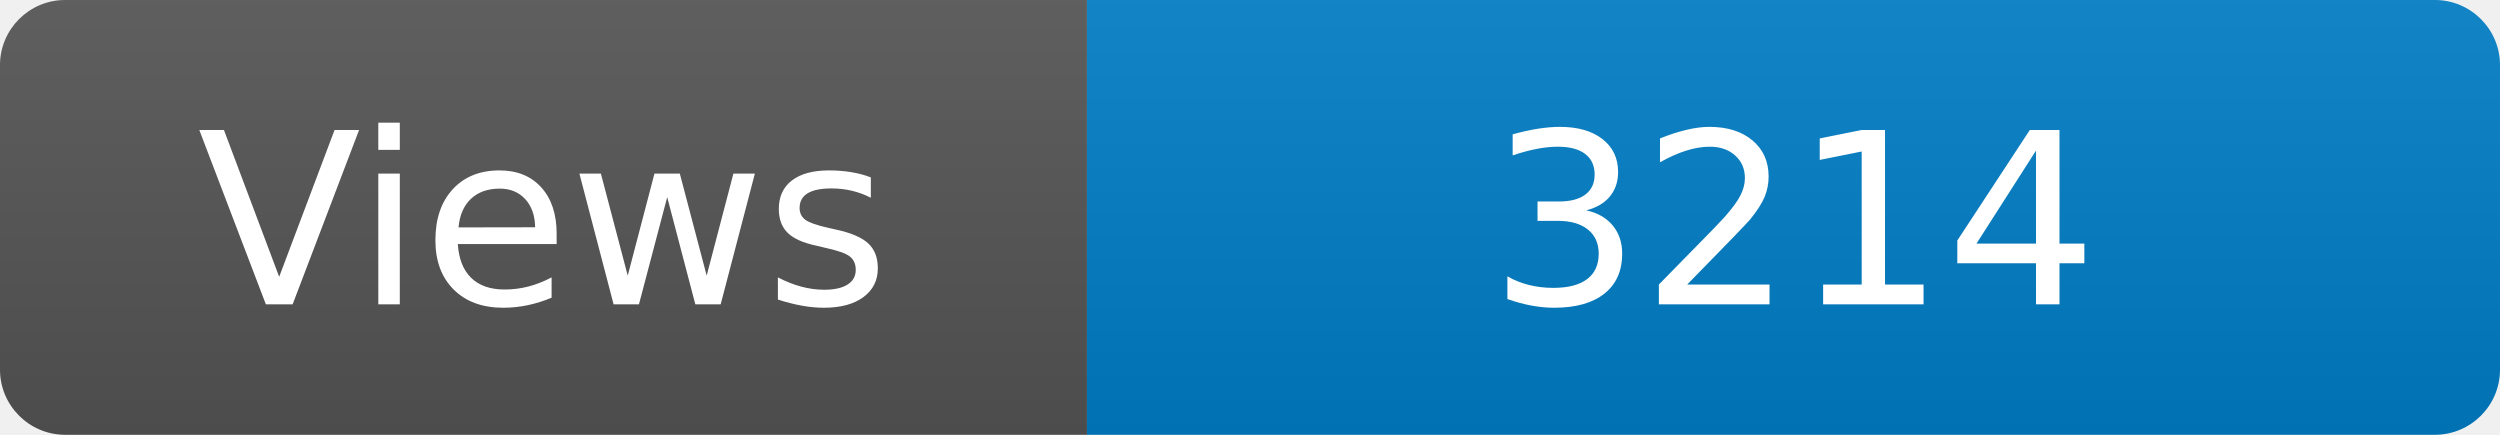
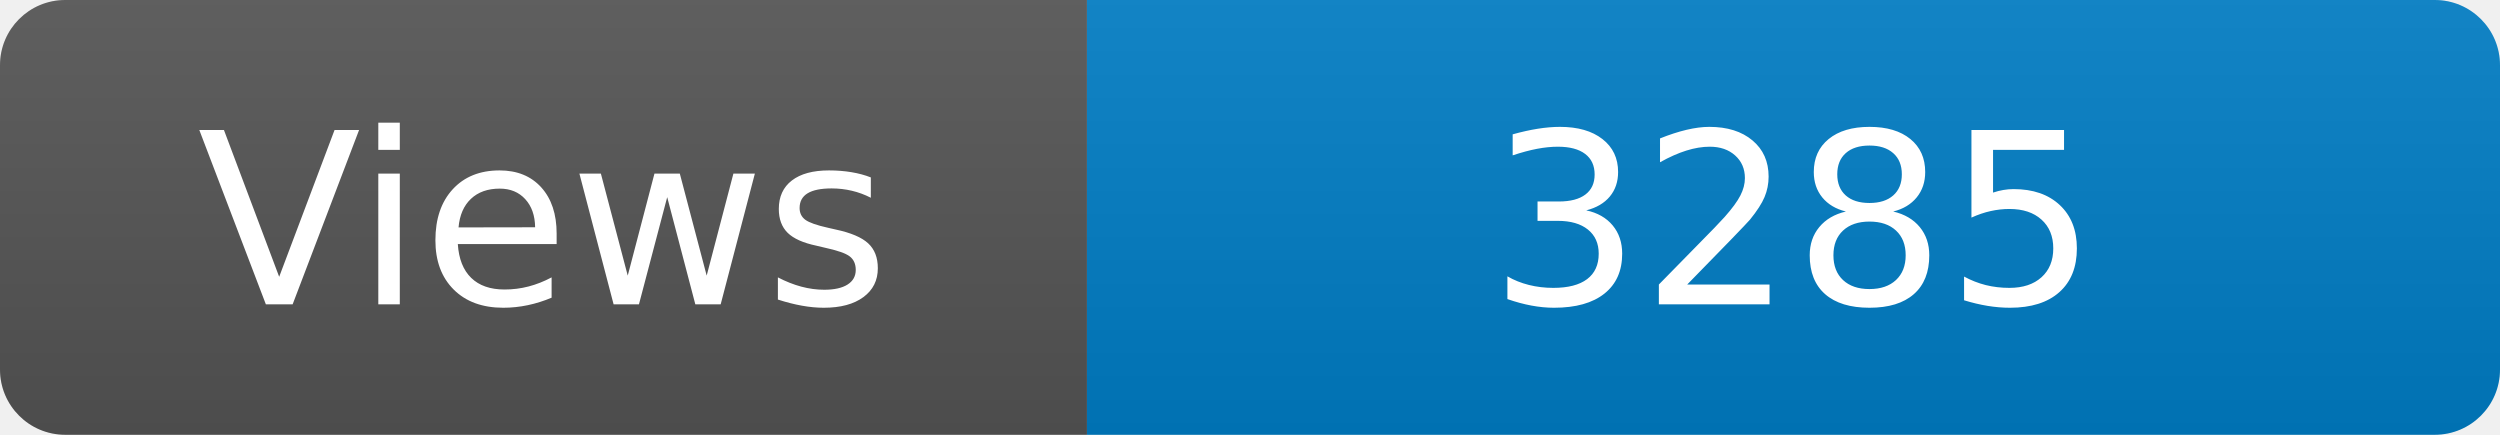
<svg xmlns="http://www.w3.org/2000/svg" width="115" height="20" role="img" aria-label="Maintained?: yes">
  <linearGradient id="s" x2="0" y2="100%">
    <stop offset="0" stop-color="#bbb" stop-opacity=".1" />
    <stop offset="1" stop-opacity=".1" />
  </linearGradient>
  <clipPath id="r">
    <rect width="115" height="20" rx="3" fill="#fff" />
  </clipPath>
  <g clip-path="url(#r)">
    <rect width="50" height="20" fill="#555" />
    <rect x="50" width="160" height="20" fill="#007ec6" />
    <rect width="115" height="20" fill="url(#s)" />
  </g>
  <g fill="#fff" text-anchor="middle" font-family="Verdana,Geneva,DejaVu Sans,sans-serif" font-size="110">
    <text x="250" y="140" transform="scale(.1)" fill="#fff">Views</text>
-     <text x="825" y="140" transform="scale(.1)" fill="#fff">3214</text>
+     <text x="825" y="140" transform="scale(.1)" fill="#fff">3285</text>
  </g>
</svg>
